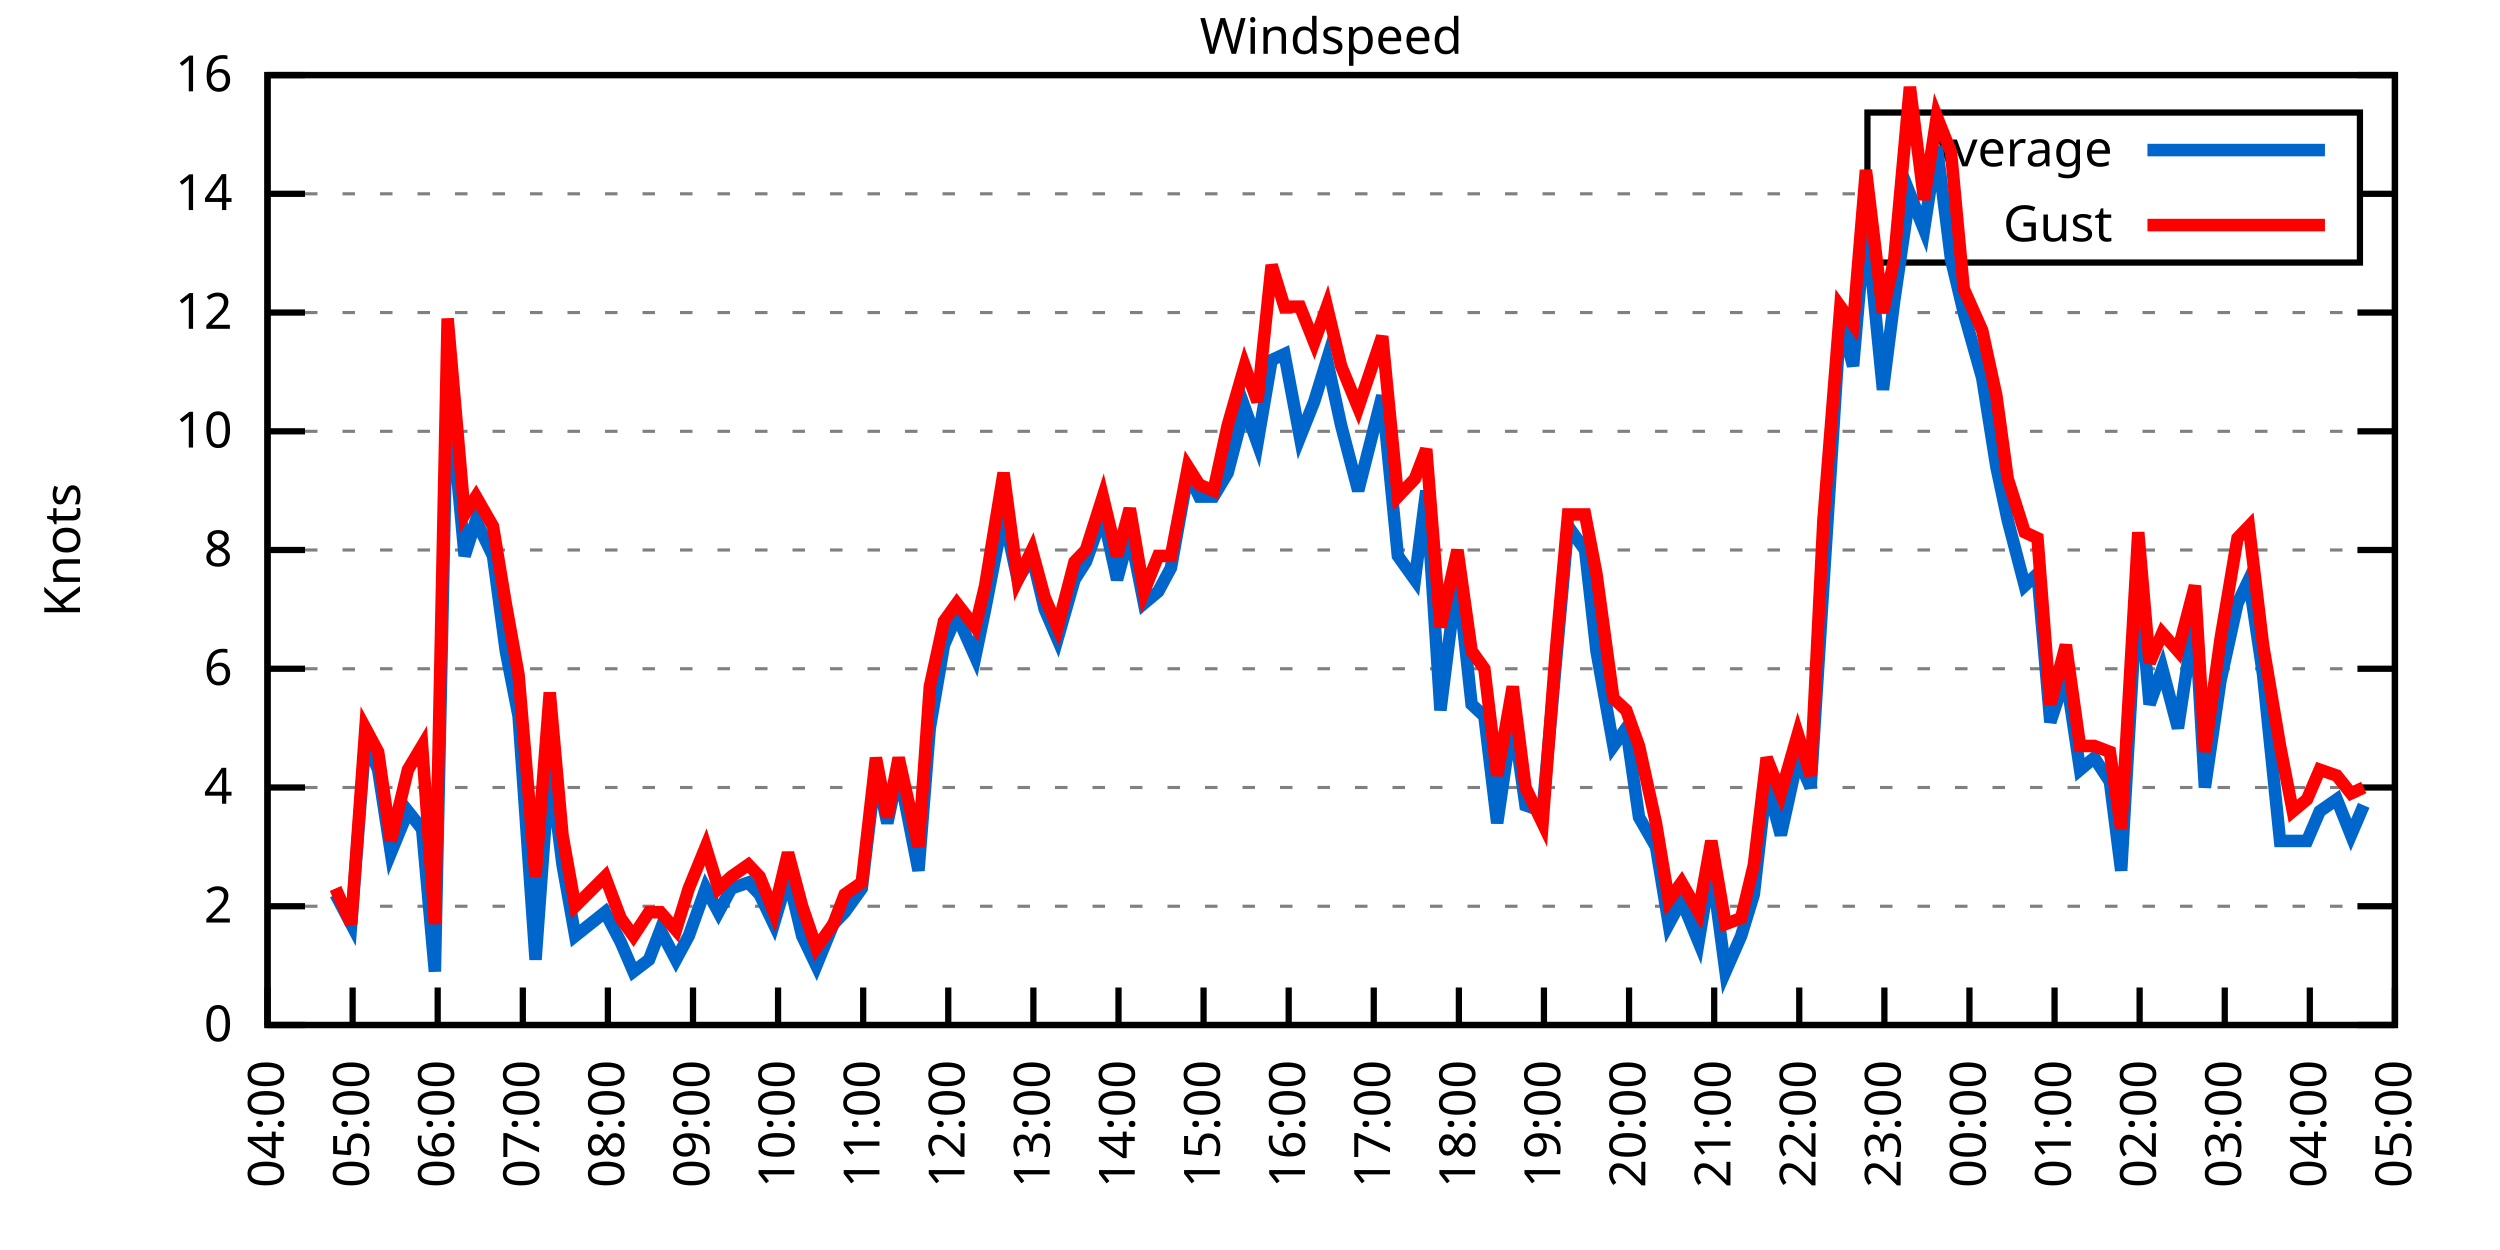
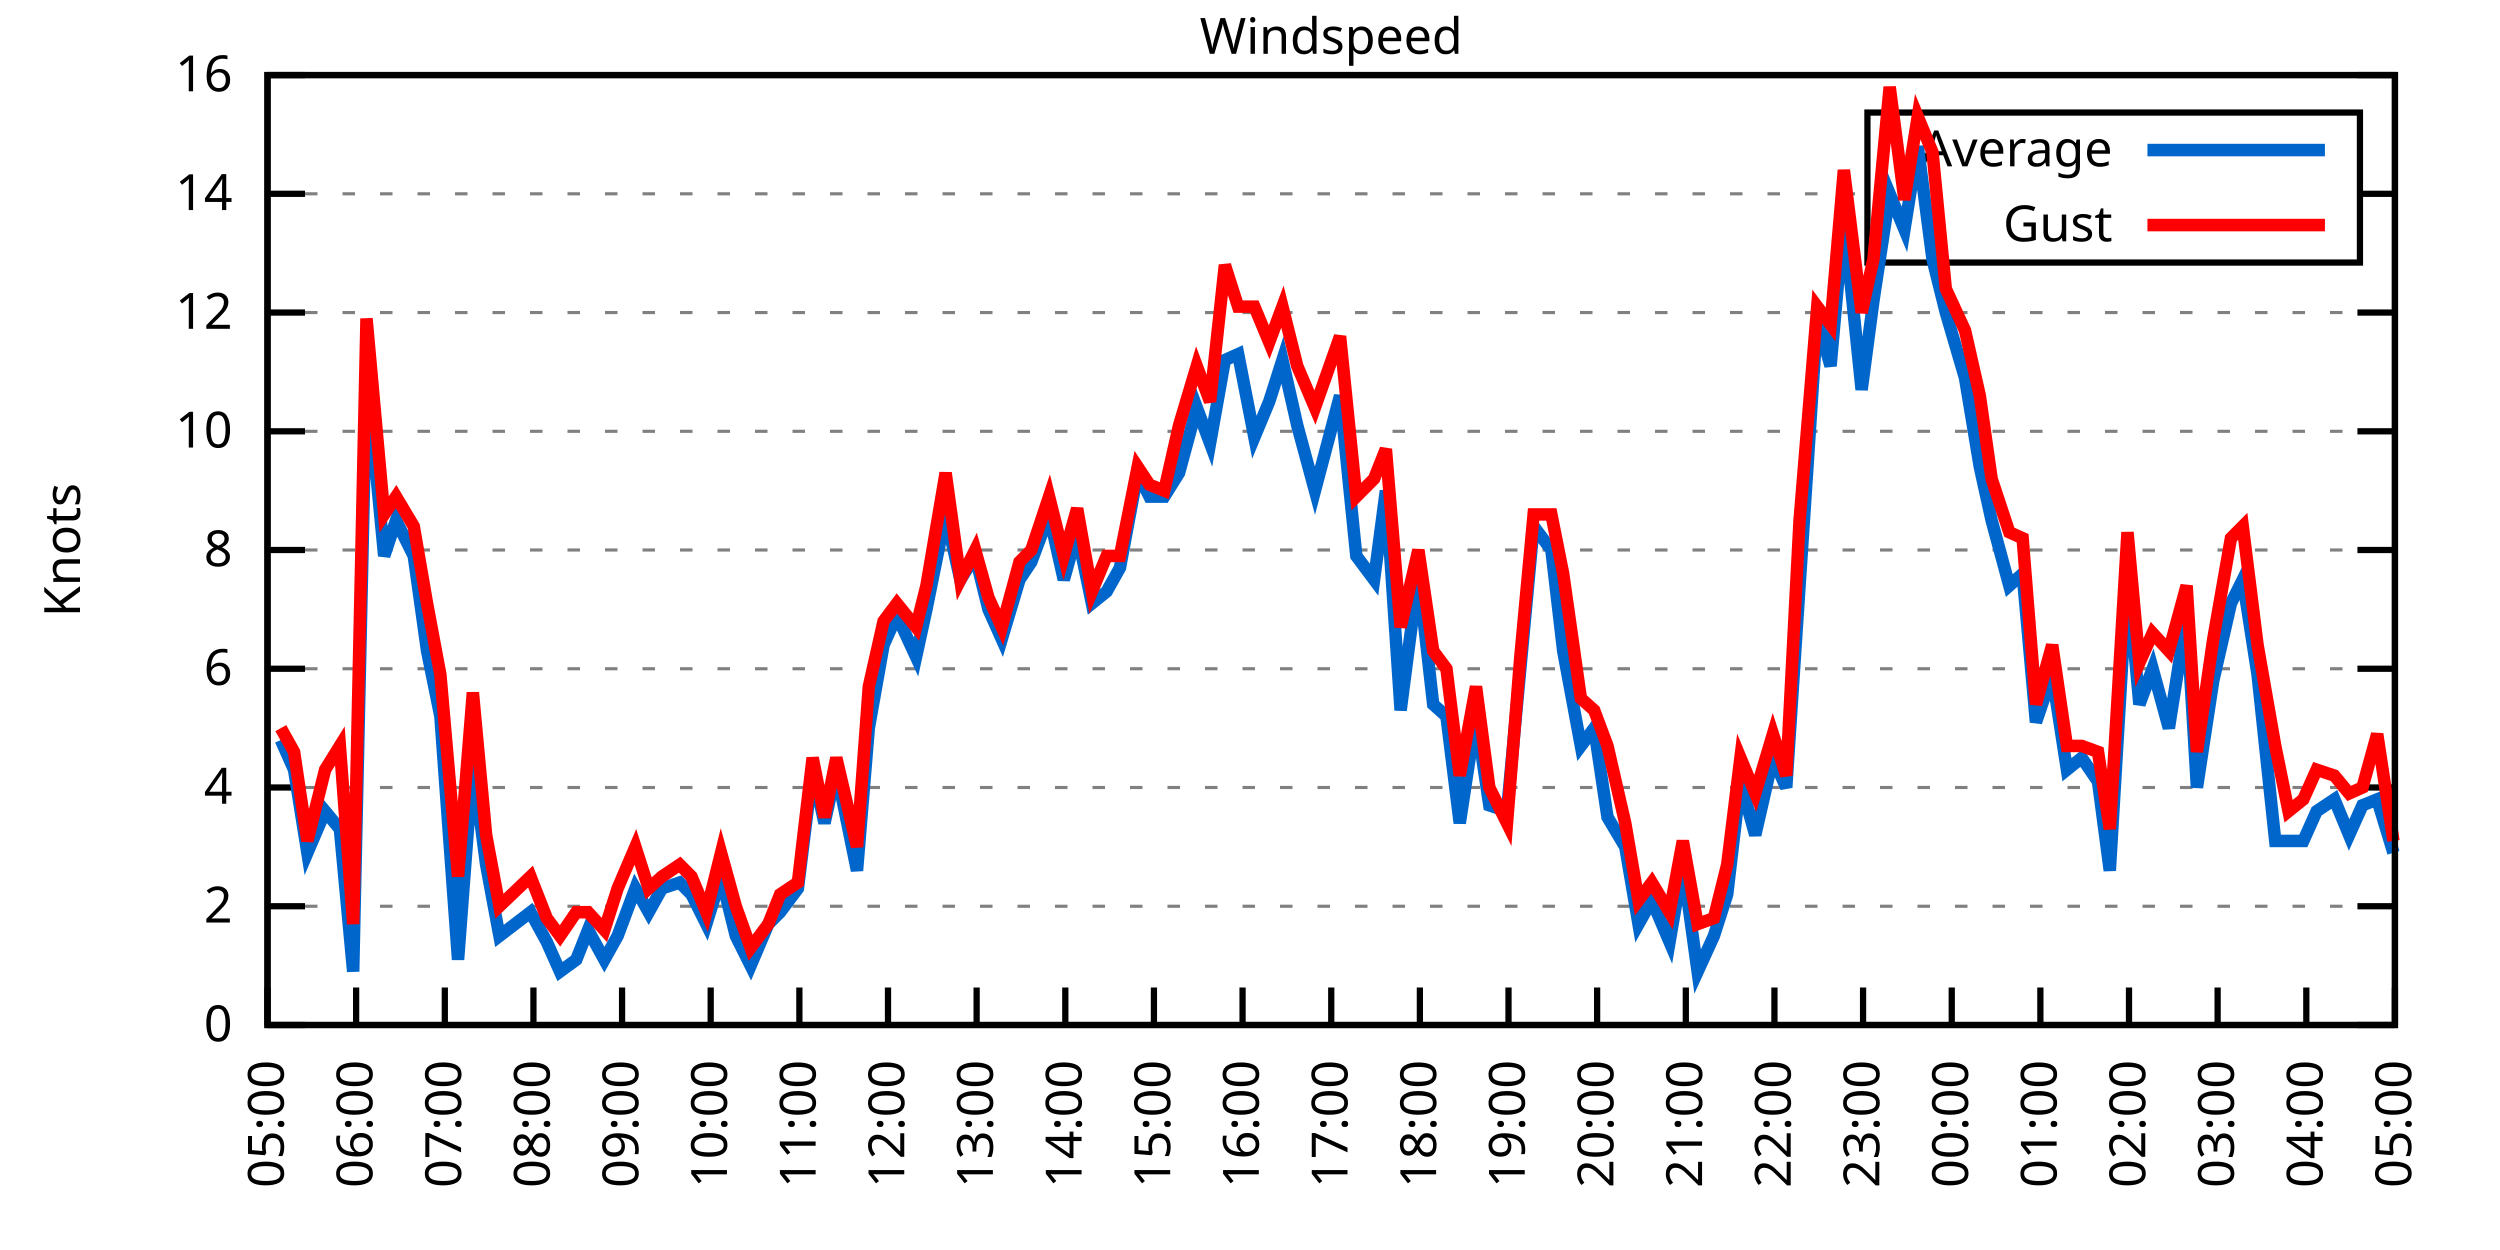
<svg xmlns="http://www.w3.org/2000/svg" xmlns:xlink="http://www.w3.org/1999/xlink" width="400" height="200" viewBox="0 0 400 200">
  <g id="gnuplot_canvas">
    <rect x="0" y="0" width="400" height="200" fill="none" />
    <defs>
      <circle id="gpDot" r="0.5" stroke-width="0.5" stroke="currentColor" />
      <path id="gpPt0" stroke-width="0.333" stroke="currentColor" d="M-1,0 h2 M0,-1 v2" />
      <path id="gpPt1" stroke-width="0.333" stroke="currentColor" d="M-1,-1 L1,1 M1,-1 L-1,1" />
      <path id="gpPt2" stroke-width="0.333" stroke="currentColor" d="M-1,0 L1,0 M0,-1 L0,1 M-1,-1 L1,1 M-1,1 L1,-1" />
      <rect id="gpPt3" stroke-width="0.333" stroke="currentColor" x="-1" y="-1" width="2" height="2" />
      <rect id="gpPt4" stroke-width="0.333" stroke="currentColor" fill="currentColor" x="-1" y="-1" width="2" height="2" />
      <circle id="gpPt5" stroke-width="0.333" stroke="currentColor" cx="0" cy="0" r="1" />
      <use xlink:href="#gpPt5" id="gpPt6" fill="currentColor" stroke="none" />
      <path id="gpPt7" stroke-width="0.333" stroke="currentColor" d="M0,-1.33 L-1.33,0.67 L1.33,0.67 z" />
      <use xlink:href="#gpPt7" id="gpPt8" fill="currentColor" stroke="none" />
      <use xlink:href="#gpPt7" id="gpPt9" stroke="currentColor" transform="rotate(180)" />
      <use xlink:href="#gpPt9" id="gpPt10" fill="currentColor" stroke="none" />
      <use xlink:href="#gpPt3" id="gpPt11" stroke="currentColor" transform="rotate(45)" />
      <use xlink:href="#gpPt11" id="gpPt12" fill="currentColor" stroke="none" />
      <path id="gpPt13" stroke-width="0.333" stroke="currentColor" d="M0,1.330 L1.265,0.411 L0.782,-1.067 L-0.782,-1.076 L-1.265,0.411 z" />
      <use xlink:href="#gpPt13" id="gpPt14" fill="currentColor" stroke="none" />
      <filter id="textbox" filterUnits="objectBoundingBox" x="0" y="0" height="1" width="1">
        <feFlood flood-color="white" flood-opacity="1" result="bgnd" />
        <feComposite in="SourceGraphic" in2="bgnd" operator="atop" />
      </filter>
      <filter id="greybox" filterUnits="objectBoundingBox" x="0" y="0" height="1" width="1">
        <feFlood flood-color="lightgrey" flood-opacity="1" result="grey" />
        <feComposite in="SourceGraphic" in2="grey" operator="atop" />
      </filter>
    </defs>
    <g fill="none" color="white" stroke="currentColor" stroke-width="1.00" stroke-linecap="butt" stroke-linejoin="miter">
</g>
    <g fill="none" color="black" stroke="currentColor" stroke-width="1.00" stroke-linecap="butt" stroke-linejoin="miter">
      <g stroke="none" shape-rendering="crispEdges">
        <polygon fill="rgb(255, 255, 255)" points="42.80,164.00 383.18,164.00 383.18,12.02 42.80,12.02 " />
      </g>
    </g>
    <g fill="none" color="black" stroke="currentColor" stroke-width="1.00" stroke-linecap="butt" stroke-linejoin="miter">
</g>
    <g fill="none" color="black" stroke="black" stroke-width="0.50" stroke-linecap="butt" stroke-linejoin="miter">
</g>
    <g fill="none" color="gray" stroke="currentColor" stroke-width="0.50" stroke-linecap="butt" stroke-linejoin="miter">
      <path stroke="gray" stroke-dasharray="2,4" class="gridline" d="M42.80,164.00 L383.19,164.00  " />
    </g>
    <g fill="none" color="gray" stroke="gray" stroke-width="1.00" stroke-linecap="butt" stroke-linejoin="miter">
</g>
    <g fill="none" color="black" stroke="currentColor" stroke-width="1.00" stroke-linecap="butt" stroke-linejoin="miter">
      <path stroke="black" d="M42.80,164.00 L48.80,164.00 M383.19,164.00 L377.19,164.00  " />
      <g transform="translate(37.20,166.60)" stroke="none" fill="black" font-family="Sans" font-size="8.00" text-anchor="end">
        <text>
          <tspan font-family="Sans"> 0</tspan>
        </text>
      </g>
    </g>
    <g fill="none" color="black" stroke="currentColor" stroke-width="1.00" stroke-linecap="butt" stroke-linejoin="miter">
</g>
    <g fill="none" color="black" stroke="black" stroke-width="0.50" stroke-linecap="butt" stroke-linejoin="miter">
</g>
    <g fill="none" color="gray" stroke="currentColor" stroke-width="0.50" stroke-linecap="butt" stroke-linejoin="miter">
      <path stroke="gray" stroke-dasharray="2,4" class="gridline" d="M42.80,145.00 L383.19,145.00  " />
    </g>
    <g fill="none" color="gray" stroke="gray" stroke-width="1.00" stroke-linecap="butt" stroke-linejoin="miter">
</g>
    <g fill="none" color="black" stroke="currentColor" stroke-width="1.00" stroke-linecap="butt" stroke-linejoin="miter">
      <path stroke="black" d="M42.80,145.00 L48.80,145.00 M383.19,145.00 L377.19,145.00  " />
      <g transform="translate(37.20,147.60)" stroke="none" fill="black" font-family="Sans" font-size="8.00" text-anchor="end">
        <text>
          <tspan font-family="Sans"> 2</tspan>
        </text>
      </g>
    </g>
    <g fill="none" color="black" stroke="currentColor" stroke-width="1.00" stroke-linecap="butt" stroke-linejoin="miter">
</g>
    <g fill="none" color="black" stroke="black" stroke-width="0.50" stroke-linecap="butt" stroke-linejoin="miter">
</g>
    <g fill="none" color="gray" stroke="currentColor" stroke-width="0.50" stroke-linecap="butt" stroke-linejoin="miter">
      <path stroke="gray" stroke-dasharray="2,4" class="gridline" d="M42.80,126.00 L383.19,126.00  " />
    </g>
    <g fill="none" color="gray" stroke="gray" stroke-width="1.00" stroke-linecap="butt" stroke-linejoin="miter">
</g>
    <g fill="none" color="black" stroke="currentColor" stroke-width="1.00" stroke-linecap="butt" stroke-linejoin="miter">
      <path stroke="black" d="M42.80,126.00 L48.80,126.00 M383.19,126.00 L377.19,126.00  " />
      <g transform="translate(37.20,128.60)" stroke="none" fill="black" font-family="Sans" font-size="8.00" text-anchor="end">
        <text>
          <tspan font-family="Sans"> 4</tspan>
        </text>
      </g>
    </g>
    <g fill="none" color="black" stroke="currentColor" stroke-width="1.00" stroke-linecap="butt" stroke-linejoin="miter">
</g>
    <g fill="none" color="black" stroke="black" stroke-width="0.50" stroke-linecap="butt" stroke-linejoin="miter">
</g>
    <g fill="none" color="gray" stroke="currentColor" stroke-width="0.50" stroke-linecap="butt" stroke-linejoin="miter">
      <path stroke="gray" stroke-dasharray="2,4" class="gridline" d="M42.80,107.00 L383.19,107.00  " />
    </g>
    <g fill="none" color="gray" stroke="gray" stroke-width="1.00" stroke-linecap="butt" stroke-linejoin="miter">
</g>
    <g fill="none" color="black" stroke="currentColor" stroke-width="1.00" stroke-linecap="butt" stroke-linejoin="miter">
      <path stroke="black" d="M42.80,107.00 L48.80,107.00 M383.19,107.00 L377.19,107.00  " />
      <g transform="translate(37.20,109.60)" stroke="none" fill="black" font-family="Sans" font-size="8.00" text-anchor="end">
        <text>
          <tspan font-family="Sans"> 6</tspan>
        </text>
      </g>
    </g>
    <g fill="none" color="black" stroke="currentColor" stroke-width="1.00" stroke-linecap="butt" stroke-linejoin="miter">
</g>
    <g fill="none" color="black" stroke="black" stroke-width="0.50" stroke-linecap="butt" stroke-linejoin="miter">
</g>
    <g fill="none" color="gray" stroke="currentColor" stroke-width="0.50" stroke-linecap="butt" stroke-linejoin="miter">
      <path stroke="gray" stroke-dasharray="2,4" class="gridline" d="M42.80,88.00 L383.19,88.00  " />
    </g>
    <g fill="none" color="gray" stroke="gray" stroke-width="1.00" stroke-linecap="butt" stroke-linejoin="miter">
</g>
    <g fill="none" color="black" stroke="currentColor" stroke-width="1.00" stroke-linecap="butt" stroke-linejoin="miter">
      <path stroke="black" d="M42.80,88.00 L48.80,88.00 M383.19,88.00 L377.19,88.00  " />
      <g transform="translate(37.20,90.60)" stroke="none" fill="black" font-family="Sans" font-size="8.00" text-anchor="end">
        <text>
          <tspan font-family="Sans"> 8</tspan>
        </text>
      </g>
    </g>
    <g fill="none" color="black" stroke="currentColor" stroke-width="1.00" stroke-linecap="butt" stroke-linejoin="miter">
</g>
    <g fill="none" color="black" stroke="black" stroke-width="0.50" stroke-linecap="butt" stroke-linejoin="miter">
</g>
    <g fill="none" color="gray" stroke="currentColor" stroke-width="0.50" stroke-linecap="butt" stroke-linejoin="miter">
      <path stroke="gray" stroke-dasharray="2,4" class="gridline" d="M42.80,69.01 L383.19,69.01  " />
    </g>
    <g fill="none" color="gray" stroke="gray" stroke-width="1.00" stroke-linecap="butt" stroke-linejoin="miter">
</g>
    <g fill="none" color="black" stroke="currentColor" stroke-width="1.00" stroke-linecap="butt" stroke-linejoin="miter">
      <path stroke="black" d="M42.80,69.01 L48.80,69.01 M383.19,69.01 L377.19,69.01  " />
      <g transform="translate(37.20,71.61)" stroke="none" fill="black" font-family="Sans" font-size="8.00" text-anchor="end">
        <text>
          <tspan font-family="Sans"> 10</tspan>
        </text>
      </g>
    </g>
    <g fill="none" color="black" stroke="currentColor" stroke-width="1.00" stroke-linecap="butt" stroke-linejoin="miter">
</g>
    <g fill="none" color="black" stroke="black" stroke-width="0.50" stroke-linecap="butt" stroke-linejoin="miter">
</g>
    <g fill="none" color="gray" stroke="currentColor" stroke-width="0.50" stroke-linecap="butt" stroke-linejoin="miter">
      <path stroke="gray" stroke-dasharray="2,4" class="gridline" d="M42.80,50.01 L383.19,50.01  " />
    </g>
    <g fill="none" color="gray" stroke="gray" stroke-width="1.00" stroke-linecap="butt" stroke-linejoin="miter">
</g>
    <g fill="none" color="black" stroke="currentColor" stroke-width="1.00" stroke-linecap="butt" stroke-linejoin="miter">
      <path stroke="black" d="M42.80,50.01 L48.80,50.01 M383.19,50.01 L377.19,50.01  " />
      <g transform="translate(37.20,52.61)" stroke="none" fill="black" font-family="Sans" font-size="8.00" text-anchor="end">
        <text>
          <tspan font-family="Sans"> 12</tspan>
        </text>
      </g>
    </g>
    <g fill="none" color="black" stroke="currentColor" stroke-width="1.00" stroke-linecap="butt" stroke-linejoin="miter">
</g>
    <g fill="none" color="black" stroke="black" stroke-width="0.50" stroke-linecap="butt" stroke-linejoin="miter">
</g>
    <g fill="none" color="gray" stroke="currentColor" stroke-width="0.50" stroke-linecap="butt" stroke-linejoin="miter">
      <path stroke="gray" stroke-dasharray="2,4" class="gridline" d="M42.80,31.01 L298.79,31.01 M377.59,31.01 L383.19,31.01  " />
    </g>
    <g fill="none" color="gray" stroke="gray" stroke-width="1.00" stroke-linecap="butt" stroke-linejoin="miter">
</g>
    <g fill="none" color="black" stroke="currentColor" stroke-width="1.00" stroke-linecap="butt" stroke-linejoin="miter">
      <path stroke="black" d="M42.80,31.01 L48.80,31.01 M383.19,31.01 L377.19,31.01  " />
      <g transform="translate(37.20,33.61)" stroke="none" fill="black" font-family="Sans" font-size="8.00" text-anchor="end">
        <text>
          <tspan font-family="Sans"> 14</tspan>
        </text>
      </g>
    </g>
    <g fill="none" color="black" stroke="currentColor" stroke-width="1.00" stroke-linecap="butt" stroke-linejoin="miter">
</g>
    <g fill="none" color="black" stroke="black" stroke-width="0.50" stroke-linecap="butt" stroke-linejoin="miter">
</g>
    <g fill="none" color="gray" stroke="currentColor" stroke-width="0.50" stroke-linecap="butt" stroke-linejoin="miter">
      <path stroke="gray" stroke-dasharray="2,4" class="gridline" d="M42.80,12.01 L383.19,12.01  " />
    </g>
    <g fill="none" color="gray" stroke="gray" stroke-width="1.00" stroke-linecap="butt" stroke-linejoin="miter">
</g>
    <g fill="none" color="black" stroke="currentColor" stroke-width="1.00" stroke-linecap="butt" stroke-linejoin="miter">
      <path stroke="black" d="M42.80,12.01 L48.80,12.01 M383.19,12.01 L377.19,12.01  " />
      <g transform="translate(37.20,14.61)" stroke="none" fill="black" font-family="Sans" font-size="8.00" text-anchor="end">
        <text>
          <tspan font-family="Sans"> 16</tspan>
        </text>
      </g>
    </g>
    <g fill="none" color="black" stroke="currentColor" stroke-width="1.00" stroke-linecap="butt" stroke-linejoin="miter">
      <path stroke="black" d="M42.80,164.00 L42.80,158.00  " />
      <g transform="translate(45.40,169.60) rotate(270.00)" stroke="none" fill="black" font-family="Sans" font-size="8.00" text-anchor="end">
        <text>
-           <tspan font-family="Sans">04:00</tspan>
-         </text>
-       </g>
-     </g>
-     <g fill="none" color="black" stroke="currentColor" stroke-width="1.00" stroke-linecap="butt" stroke-linejoin="miter">
-       <path stroke="black" d="M56.42,164.00 L56.42,158.00  " />
-       <g transform="translate(59.02,169.60) rotate(270.00)" stroke="none" fill="black" font-family="Sans" font-size="8.00" text-anchor="end">
-         <text>
          <tspan font-family="Sans">05:00</tspan>
        </text>
      </g>
    </g>
    <g fill="none" color="black" stroke="currentColor" stroke-width="1.00" stroke-linecap="butt" stroke-linejoin="miter">
-       <path stroke="black" d="M70.03,164.00 L70.03,158.00  " />
-       <g transform="translate(72.63,169.60) rotate(270.00)" stroke="none" fill="black" font-family="Sans" font-size="8.00" text-anchor="end">
+       <path stroke="black" d="M56.98,164.00 L56.98,158.00  " />
+       <g transform="translate(59.58,169.60) rotate(270.00)" stroke="none" fill="black" font-family="Sans" font-size="8.00" text-anchor="end">
        <text>
          <tspan font-family="Sans">06:00</tspan>
        </text>
      </g>
    </g>
    <g fill="none" color="black" stroke="currentColor" stroke-width="1.00" stroke-linecap="butt" stroke-linejoin="miter">
-       <path stroke="black" d="M83.65,164.00 L83.65,158.00  " />
-       <g transform="translate(86.25,169.60) rotate(270.00)" stroke="none" fill="black" font-family="Sans" font-size="8.00" text-anchor="end">
+       <path stroke="black" d="M71.17,164.00 L71.17,158.00  " />
+       <g transform="translate(73.77,169.60) rotate(270.00)" stroke="none" fill="black" font-family="Sans" font-size="8.00" text-anchor="end">
        <text>
          <tspan font-family="Sans">07:00</tspan>
        </text>
      </g>
    </g>
    <g fill="none" color="black" stroke="currentColor" stroke-width="1.00" stroke-linecap="butt" stroke-linejoin="miter">
-       <path stroke="black" d="M97.26,164.00 L97.26,158.00  " />
-       <g transform="translate(99.86,169.60) rotate(270.00)" stroke="none" fill="black" font-family="Sans" font-size="8.00" text-anchor="end">
+       <path stroke="black" d="M85.35,164.00 L85.35,158.00  " />
+       <g transform="translate(87.95,169.60) rotate(270.00)" stroke="none" fill="black" font-family="Sans" font-size="8.00" text-anchor="end">
        <text>
          <tspan font-family="Sans">08:00</tspan>
        </text>
      </g>
    </g>
    <g fill="none" color="black" stroke="currentColor" stroke-width="1.00" stroke-linecap="butt" stroke-linejoin="miter">
-       <path stroke="black" d="M110.88,164.00 L110.88,158.00  " />
-       <g transform="translate(113.48,169.60) rotate(270.00)" stroke="none" fill="black" font-family="Sans" font-size="8.00" text-anchor="end">
+       <path stroke="black" d="M99.53,164.00 L99.53,158.00  " />
+       <g transform="translate(102.13,169.60) rotate(270.00)" stroke="none" fill="black" font-family="Sans" font-size="8.00" text-anchor="end">
        <text>
          <tspan font-family="Sans">09:00</tspan>
        </text>
      </g>
    </g>
    <g fill="none" color="black" stroke="currentColor" stroke-width="1.00" stroke-linecap="butt" stroke-linejoin="miter">
-       <path stroke="black" d="M124.49,164.00 L124.49,158.00  " />
-       <g transform="translate(127.09,169.60) rotate(270.00)" stroke="none" fill="black" font-family="Sans" font-size="8.00" text-anchor="end">
+       <path stroke="black" d="M113.71,164.00 L113.71,158.00  " />
+       <g transform="translate(116.31,169.60) rotate(270.00)" stroke="none" fill="black" font-family="Sans" font-size="8.00" text-anchor="end">
        <text>
          <tspan font-family="Sans">10:00</tspan>
        </text>
      </g>
    </g>
    <g fill="none" color="black" stroke="currentColor" stroke-width="1.00" stroke-linecap="butt" stroke-linejoin="miter">
-       <path stroke="black" d="M138.11,164.00 L138.11,158.00  " />
-       <g transform="translate(140.71,169.60) rotate(270.00)" stroke="none" fill="black" font-family="Sans" font-size="8.00" text-anchor="end">
+       <path stroke="black" d="M127.90,164.00 L127.90,158.00  " />
+       <g transform="translate(130.50,169.60) rotate(270.00)" stroke="none" fill="black" font-family="Sans" font-size="8.00" text-anchor="end">
        <text>
          <tspan font-family="Sans">11:00</tspan>
        </text>
      </g>
    </g>
    <g fill="none" color="black" stroke="currentColor" stroke-width="1.00" stroke-linecap="butt" stroke-linejoin="miter">
-       <path stroke="black" d="M151.72,164.00 L151.72,158.00  " />
-       <g transform="translate(154.32,169.60) rotate(270.00)" stroke="none" fill="black" font-family="Sans" font-size="8.00" text-anchor="end">
+       <path stroke="black" d="M142.08,164.00 L142.08,158.00  " />
+       <g transform="translate(144.68,169.60) rotate(270.00)" stroke="none" fill="black" font-family="Sans" font-size="8.00" text-anchor="end">
        <text>
          <tspan font-family="Sans">12:00</tspan>
        </text>
      </g>
    </g>
    <g fill="none" color="black" stroke="currentColor" stroke-width="1.00" stroke-linecap="butt" stroke-linejoin="miter">
-       <path stroke="black" d="M165.34,164.00 L165.34,158.00  " />
-       <g transform="translate(167.94,169.60) rotate(270.00)" stroke="none" fill="black" font-family="Sans" font-size="8.00" text-anchor="end">
+       <path stroke="black" d="M156.26,164.00 L156.26,158.00  " />
+       <g transform="translate(158.86,169.60) rotate(270.00)" stroke="none" fill="black" font-family="Sans" font-size="8.00" text-anchor="end">
        <text>
          <tspan font-family="Sans">13:00</tspan>
        </text>
      </g>
    </g>
    <g fill="none" color="black" stroke="currentColor" stroke-width="1.00" stroke-linecap="butt" stroke-linejoin="miter">
-       <path stroke="black" d="M178.96,164.00 L178.96,158.00  " />
-       <g transform="translate(181.56,169.60) rotate(270.00)" stroke="none" fill="black" font-family="Sans" font-size="8.00" text-anchor="end">
+       <path stroke="black" d="M170.45,164.00 L170.45,158.00  " />
+       <g transform="translate(173.05,169.60) rotate(270.00)" stroke="none" fill="black" font-family="Sans" font-size="8.00" text-anchor="end">
        <text>
          <tspan font-family="Sans">14:00</tspan>
        </text>
      </g>
    </g>
    <g fill="none" color="black" stroke="currentColor" stroke-width="1.00" stroke-linecap="butt" stroke-linejoin="miter">
-       <path stroke="black" d="M192.57,164.00 L192.57,158.00  " />
-       <g transform="translate(195.17,169.60) rotate(270.00)" stroke="none" fill="black" font-family="Sans" font-size="8.00" text-anchor="end">
+       <path stroke="black" d="M184.63,164.00 L184.63,158.00  " />
+       <g transform="translate(187.23,169.60) rotate(270.00)" stroke="none" fill="black" font-family="Sans" font-size="8.00" text-anchor="end">
        <text>
          <tspan font-family="Sans">15:00</tspan>
        </text>
      </g>
    </g>
    <g fill="none" color="black" stroke="currentColor" stroke-width="1.00" stroke-linecap="butt" stroke-linejoin="miter">
-       <path stroke="black" d="M206.19,164.00 L206.19,158.00  " />
-       <g transform="translate(208.79,169.60) rotate(270.00)" stroke="none" fill="black" font-family="Sans" font-size="8.00" text-anchor="end">
+       <path stroke="black" d="M198.81,164.00 L198.81,158.00  " />
+       <g transform="translate(201.41,169.60) rotate(270.00)" stroke="none" fill="black" font-family="Sans" font-size="8.00" text-anchor="end">
        <text>
          <tspan font-family="Sans">16:00</tspan>
        </text>
      </g>
    </g>
    <g fill="none" color="black" stroke="currentColor" stroke-width="1.00" stroke-linecap="butt" stroke-linejoin="miter">
-       <path stroke="black" d="M219.80,164.00 L219.80,158.00  " />
-       <g transform="translate(222.40,169.60) rotate(270.00)" stroke="none" fill="black" font-family="Sans" font-size="8.00" text-anchor="end">
+       <path stroke="black" d="M213.00,164.00 L213.00,158.00  " />
+       <g transform="translate(215.60,169.60) rotate(270.00)" stroke="none" fill="black" font-family="Sans" font-size="8.00" text-anchor="end">
        <text>
          <tspan font-family="Sans">17:00</tspan>
        </text>
      </g>
    </g>
    <g fill="none" color="black" stroke="currentColor" stroke-width="1.00" stroke-linecap="butt" stroke-linejoin="miter">
-       <path stroke="black" d="M233.42,164.00 L233.42,158.00  " />
-       <g transform="translate(236.02,169.60) rotate(270.00)" stroke="none" fill="black" font-family="Sans" font-size="8.00" text-anchor="end">
+       <path stroke="black" d="M227.18,164.00 L227.18,158.00  " />
+       <g transform="translate(229.78,169.60) rotate(270.00)" stroke="none" fill="black" font-family="Sans" font-size="8.00" text-anchor="end">
        <text>
          <tspan font-family="Sans">18:00</tspan>
        </text>
      </g>
    </g>
    <g fill="none" color="black" stroke="currentColor" stroke-width="1.00" stroke-linecap="butt" stroke-linejoin="miter">
-       <path stroke="black" d="M247.03,164.00 L247.03,158.00  " />
-       <g transform="translate(249.63,169.60) rotate(270.00)" stroke="none" fill="black" font-family="Sans" font-size="8.00" text-anchor="end">
+       <path stroke="black" d="M241.36,164.00 L241.36,158.00  " />
+       <g transform="translate(243.96,169.60) rotate(270.00)" stroke="none" fill="black" font-family="Sans" font-size="8.00" text-anchor="end">
        <text>
          <tspan font-family="Sans">19:00</tspan>
        </text>
      </g>
    </g>
    <g fill="none" color="black" stroke="currentColor" stroke-width="1.00" stroke-linecap="butt" stroke-linejoin="miter">
-       <path stroke="black" d="M260.65,164.00 L260.65,158.00  " />
-       <g transform="translate(263.25,169.60) rotate(270.00)" stroke="none" fill="black" font-family="Sans" font-size="8.00" text-anchor="end">
+       <path stroke="black" d="M255.54,164.00 L255.54,158.00  " />
+       <g transform="translate(258.14,169.60) rotate(270.00)" stroke="none" fill="black" font-family="Sans" font-size="8.00" text-anchor="end">
        <text>
          <tspan font-family="Sans">20:00</tspan>
        </text>
      </g>
    </g>
    <g fill="none" color="black" stroke="currentColor" stroke-width="1.00" stroke-linecap="butt" stroke-linejoin="miter">
-       <path stroke="black" d="M274.27,164.00 L274.27,158.00  " />
-       <g transform="translate(276.87,169.60) rotate(270.00)" stroke="none" fill="black" font-family="Sans" font-size="8.00" text-anchor="end">
+       <path stroke="black" d="M269.73,164.00 L269.73,158.00  " />
+       <g transform="translate(272.33,169.60) rotate(270.00)" stroke="none" fill="black" font-family="Sans" font-size="8.00" text-anchor="end">
        <text>
          <tspan font-family="Sans">21:00</tspan>
        </text>
      </g>
    </g>
    <g fill="none" color="black" stroke="currentColor" stroke-width="1.00" stroke-linecap="butt" stroke-linejoin="miter">
-       <path stroke="black" d="M287.88,164.00 L287.88,158.00  " />
-       <g transform="translate(290.48,169.60) rotate(270.00)" stroke="none" fill="black" font-family="Sans" font-size="8.00" text-anchor="end">
+       <path stroke="black" d="M283.91,164.00 L283.91,158.00  " />
+       <g transform="translate(286.51,169.60) rotate(270.00)" stroke="none" fill="black" font-family="Sans" font-size="8.00" text-anchor="end">
        <text>
          <tspan font-family="Sans">22:00</tspan>
        </text>
      </g>
    </g>
    <g fill="none" color="black" stroke="currentColor" stroke-width="1.00" stroke-linecap="butt" stroke-linejoin="miter">
-       <path stroke="black" d="M301.50,164.00 L301.50,158.00  " />
-       <g transform="translate(304.10,169.60) rotate(270.00)" stroke="none" fill="black" font-family="Sans" font-size="8.00" text-anchor="end">
+       <path stroke="black" d="M298.09,164.00 L298.09,158.00  " />
+       <g transform="translate(300.69,169.60) rotate(270.00)" stroke="none" fill="black" font-family="Sans" font-size="8.00" text-anchor="end">
        <text>
          <tspan font-family="Sans">23:00</tspan>
        </text>
      </g>
    </g>
    <g fill="none" color="black" stroke="currentColor" stroke-width="1.00" stroke-linecap="butt" stroke-linejoin="miter">
-       <path stroke="black" d="M315.11,164.00 L315.11,158.00  " />
-       <g transform="translate(317.71,169.60) rotate(270.00)" stroke="none" fill="black" font-family="Sans" font-size="8.00" text-anchor="end">
+       <path stroke="black" d="M312.28,164.00 L312.28,158.00  " />
+       <g transform="translate(314.88,169.60) rotate(270.00)" stroke="none" fill="black" font-family="Sans" font-size="8.00" text-anchor="end">
        <text>
          <tspan font-family="Sans">00:00</tspan>
        </text>
      </g>
    </g>
    <g fill="none" color="black" stroke="currentColor" stroke-width="1.00" stroke-linecap="butt" stroke-linejoin="miter">
-       <path stroke="black" d="M328.73,164.00 L328.73,158.00  " />
-       <g transform="translate(331.33,169.60) rotate(270.00)" stroke="none" fill="black" font-family="Sans" font-size="8.00" text-anchor="end">
+       <path stroke="black" d="M326.46,164.00 L326.46,158.00  " />
+       <g transform="translate(329.06,169.60) rotate(270.00)" stroke="none" fill="black" font-family="Sans" font-size="8.00" text-anchor="end">
        <text>
          <tspan font-family="Sans">01:00</tspan>
        </text>
      </g>
    </g>
    <g fill="none" color="black" stroke="currentColor" stroke-width="1.00" stroke-linecap="butt" stroke-linejoin="miter">
-       <path stroke="black" d="M342.34,164.00 L342.34,158.00  " />
-       <g transform="translate(344.94,169.60) rotate(270.00)" stroke="none" fill="black" font-family="Sans" font-size="8.00" text-anchor="end">
+       <path stroke="black" d="M340.64,164.00 L340.64,158.00  " />
+       <g transform="translate(343.24,169.60) rotate(270.00)" stroke="none" fill="black" font-family="Sans" font-size="8.00" text-anchor="end">
        <text>
          <tspan font-family="Sans">02:00</tspan>
        </text>
      </g>
    </g>
    <g fill="none" color="black" stroke="currentColor" stroke-width="1.00" stroke-linecap="butt" stroke-linejoin="miter">
-       <path stroke="black" d="M355.96,164.00 L355.96,158.00  " />
-       <g transform="translate(358.56,169.60) rotate(270.00)" stroke="none" fill="black" font-family="Sans" font-size="8.00" text-anchor="end">
+       <path stroke="black" d="M354.82,164.00 L354.82,158.00  " />
+       <g transform="translate(357.42,169.60) rotate(270.00)" stroke="none" fill="black" font-family="Sans" font-size="8.00" text-anchor="end">
        <text>
          <tspan font-family="Sans">03:00</tspan>
        </text>
      </g>
    </g>
    <g fill="none" color="black" stroke="currentColor" stroke-width="1.00" stroke-linecap="butt" stroke-linejoin="miter">
-       <path stroke="black" d="M369.57,164.00 L369.57,158.00  " />
-       <g transform="translate(372.17,169.60) rotate(270.00)" stroke="none" fill="black" font-family="Sans" font-size="8.00" text-anchor="end">
+       <path stroke="black" d="M369.01,164.00 L369.01,158.00  " />
+       <g transform="translate(371.61,169.60) rotate(270.00)" stroke="none" fill="black" font-family="Sans" font-size="8.00" text-anchor="end">
        <text>
          <tspan font-family="Sans">04:00</tspan>
        </text>
      </g>
    </g>
    <g fill="none" color="black" stroke="currentColor" stroke-width="1.00" stroke-linecap="butt" stroke-linejoin="miter">
      <path stroke="black" d="M383.19,164.00 L383.19,158.00  " />
      <g transform="translate(385.79,169.60) rotate(270.00)" stroke="none" fill="black" font-family="Sans" font-size="8.00" text-anchor="end">
        <text>
          <tspan font-family="Sans">05:00</tspan>
        </text>
      </g>
    </g>
    <g fill="none" color="black" stroke="currentColor" stroke-width="1.00" stroke-linecap="butt" stroke-linejoin="miter">
</g>
    <g fill="none" color="black" stroke="currentColor" stroke-width="1.00" stroke-linecap="butt" stroke-linejoin="miter">
      <path stroke="black" d="M42.80,12.01 L42.80,164.00 L383.19,164.00 L383.19,12.01 L42.80,12.01 Z  " />
    </g>
    <g fill="none" color="black" stroke="currentColor" stroke-width="1.00" stroke-linecap="butt" stroke-linejoin="miter">
</g>
    <g fill="none" color="black" stroke="currentColor" stroke-width="1.00" stroke-linecap="butt" stroke-linejoin="miter">
      <path stroke="black" d="M298.79,42.01 L298.79,18.01 L377.59,18.01 L377.59,42.01 L298.79,42.01 Z  " />
    </g>
    <g id="Windspeed_plot_1">
      <g fill="none" color="white" stroke="black" stroke-width="2.00" stroke-linecap="butt" stroke-linejoin="miter">
</g>
      <g fill="none" color="black" stroke="currentColor" stroke-width="2.00" stroke-linecap="butt" stroke-linejoin="miter">
        <g transform="translate(337.99,26.61)" stroke="none" fill="black" font-family="Sans" font-size="8.00" text-anchor="end">
          <text>
            <tspan font-family="Sans">Average</tspan>
          </text>
        </g>
      </g>
      <g fill="none" color="black" stroke="currentColor" stroke-width="2.00" stroke-linecap="butt" stroke-linejoin="miter">
-         <path stroke="rgb(  0, 102, 204)" d="M343.59,24.01 L371.99,24.01 M53.69,143.10 L56.19,147.85 L58.46,118.40 L60.50,123.15 L62.54,136.45 L65.27,129.80   L67.54,132.65 L69.58,155.45 L71.62,59.51 L74.34,88.95 L76.16,83.26 L78.88,88.95 L80.92,104.15 L82.97,114.60   L85.69,153.55 L87.96,122.20 L90.00,138.35 L92.04,149.75 L96.81,145.95 L99.30,150.70 L101.35,155.45 L103.84,153.55   L105.66,148.80 L108.15,153.55 L110.20,149.75 L112.92,142.15 L114.96,145.95 L117.01,142.15 L119.73,141.20 L121.54,143.10   L123.81,147.85 L126.08,140.25 L128.35,149.75 L130.62,154.50 L133.34,147.85 L135.16,145.95 L137.88,142.15 L140.15,123.15   L141.97,131.70 L143.78,123.15 L146.96,139.30 L148.77,116.50 L151.04,103.20 L153.09,98.45 L156.04,105.10 L157.62,97.50   L160.57,82.31 L162.84,92.75 L165.11,88.95 L167.16,97.50 L169.20,102.25 L171.92,92.75 L173.74,89.90 L176.46,82.31   L178.73,92.75 L180.77,85.16 L183.04,96.55 L185.31,94.65 L187.35,90.85 L190.08,75.66 L191.89,79.46 L194.16,79.46   L196.43,75.66 L199.15,65.21 L201.19,70.91 L203.46,57.61 L205.51,56.66 L208.00,69.96 L210.27,64.26 L212.31,57.61   L214.58,68.06 L217.31,78.51 L221.16,63.31 L223.66,88.95 L226.38,92.75 L228.20,78.51 L230.47,113.65 L233.19,91.80   L235.46,112.70 L237.50,114.60 L239.55,131.70 L242.04,114.60 L244.08,128.85 L246.81,129.80 L248.85,107.00 L250.89,84.21   L253.61,88.00 L255.43,104.15 L258.15,119.35 L260.20,116.50 L262.24,130.75 L264.96,135.50 L267.00,147.85 L269.05,144.05   L271.77,150.70 L273.81,138.35 L276.08,155.45 L278.58,149.75 L280.62,143.10 L282.66,125.05 L284.93,133.60 L287.65,121.25   L289.70,126.00 L291.74,93.70 L294.46,50.96 L296.50,58.56 L298.55,34.81 L301.27,62.36 L303.08,48.11 L305.58,31.01   L307.85,36.71 L309.89,23.41 L312.16,41.46 L314.20,50.01 L317.15,60.46 L319.42,74.71 L321.24,83.26 L323.96,93.70   L326.00,91.80 L328.05,115.55 L330.54,107.95 L332.81,123.15 L335.08,121.25 L337.58,125.05 L339.39,139.30 L342.12,91.80   L343.93,112.70 L345.97,107.00 L348.47,116.50 L351.19,98.45 L352.78,126.00 L355.28,108.90 L358.00,96.55 L359.82,92.75   L362.09,107.95 L364.81,134.55 L366.85,134.55 L369.12,134.55 L371.16,129.80 L373.89,127.90 L376.16,133.60 L378.20,128.85    " />
+         <path stroke="rgb(  0, 102, 204)" d="M343.59,24.01 L371.99,24.01 M44.93,118.40 L47.05,123.15 L49.18,136.45 L52.02,129.80 L54.38,132.65 L56.51,155.45   L58.64,59.51 L61.47,88.95 L63.37,83.26 L66.20,88.95 L68.33,104.15 L70.46,114.60 L73.29,153.55 L75.66,122.20   L77.78,138.35 L79.91,149.75 L84.88,145.95 L87.48,150.70 L89.60,155.45 L92.20,153.55 L94.09,148.80 L96.70,153.55   L98.82,149.75 L101.66,142.15 L103.79,145.95 L105.91,142.15 L108.75,141.20 L110.64,143.10 L113.01,147.85 L115.37,140.25   L117.73,149.75 L120.10,154.50 L122.93,147.85 L124.82,145.95 L127.66,142.15 L130.02,123.15 L131.92,131.70 L133.81,123.15   L137.12,139.30 L139.01,116.50 L141.37,103.20 L143.50,98.45 L146.57,105.10 L148.23,97.50 L151.30,82.31 L153.66,92.75   L156.03,88.95 L158.15,97.50 L160.28,102.25 L163.12,92.75 L165.01,89.90 L167.85,82.31 L170.21,92.75 L172.34,85.16   L174.70,96.55 L177.06,94.65 L179.19,90.85 L182.03,75.66 L183.92,79.46 L186.28,79.46 L188.65,75.66 L191.48,65.21   L193.61,70.91 L195.98,57.61 L198.10,56.66 L200.70,69.96 L203.07,64.26 L205.19,57.61 L207.56,68.06 L210.39,78.51   L214.41,63.31 L217.01,88.95 L219.85,92.75 L221.74,78.51 L224.10,113.65 L226.94,91.80 L229.31,112.70 L231.43,114.60   L233.56,131.70 L236.16,114.60 L238.29,128.85 L241.12,129.80 L243.25,107.00 L245.38,84.21 L248.22,88.00 L250.11,104.15   L252.94,119.35 L255.07,116.50 L257.20,130.75 L260.04,135.50 L262.16,147.85 L264.29,144.05 L267.13,150.70 L269.25,138.35   L271.62,155.45 L274.22,149.75 L276.35,143.10 L278.47,125.05 L280.84,133.60 L283.67,121.25 L285.80,126.00 L287.93,93.70   L290.76,50.96 L292.89,58.56 L295.02,34.81 L297.86,62.36 L299.75,48.11 L302.35,31.01 L304.71,36.71 L306.84,23.41   L309.20,41.46 L311.33,50.01 L314.40,60.46 L316.77,74.71 L318.66,83.26 L321.49,93.70 L323.62,91.80 L325.75,115.55   L328.35,107.95 L330.71,123.15 L333.08,121.25 L335.68,125.05 L337.57,139.30 L340.40,91.80 L342.30,112.70 L344.42,107.00   L347.02,116.50 L349.86,98.45 L351.51,126.00 L354.12,108.90 L356.95,96.55 L358.84,92.75 L361.21,107.95 L364.04,134.55   L366.17,134.55 L368.53,134.55 L370.66,129.80 L373.50,127.90 L375.86,133.60 L377.99,128.85 L380.35,127.90 L382.95,136.45    " />
      </g>
    </g>
    <g id="Windspeed_plot_2">
      <g fill="none" color="black" stroke="currentColor" stroke-width="2.00" stroke-linecap="butt" stroke-linejoin="miter">
        <g transform="translate(337.99,38.61)" stroke="none" fill="black" font-family="Sans" font-size="8.00" text-anchor="end">
          <text>
            <tspan font-family="Sans">Gust</tspan>
          </text>
        </g>
      </g>
      <g fill="none" color="black" stroke="currentColor" stroke-width="2.00" stroke-linecap="butt" stroke-linejoin="miter">
-         <path stroke="rgb(255,   0,   0)" d="M343.59,36.01 L371.99,36.01 M53.69,142.15 L56.19,147.85 L58.46,116.50 L60.50,120.30 L62.54,134.55 L65.27,123.15   L67.54,119.35 L69.58,147.85 L71.62,50.96 L74.34,82.31 L76.16,79.46 L78.88,84.21 L80.92,96.55 L82.97,107.95   L85.69,140.25 L87.96,110.80 L90.00,133.60 L92.04,145.00 L96.81,140.25 L99.30,146.90 L101.35,149.75 L103.84,145.95   L105.66,145.95 L108.15,148.80 L110.20,142.15 L112.92,135.50 L114.96,142.15 L117.01,140.25 L119.73,138.35 L121.54,140.25   L123.81,145.95 L126.08,136.45 L128.35,145.00 L130.62,151.65 L133.34,147.85 L135.16,143.10 L137.88,141.20 L140.15,121.25   L141.97,130.75 L143.78,121.25 L146.96,135.50 L148.77,109.85 L151.04,99.40 L153.09,96.55 L156.04,100.35 L157.62,93.70   L160.57,75.66 L162.84,92.75 L165.11,88.00 L167.16,95.60 L169.20,100.35 L171.92,89.90 L173.74,88.00 L176.46,79.46   L178.73,88.95 L180.77,81.36 L183.04,94.65 L185.31,88.95 L187.35,88.95 L190.08,74.71 L191.89,77.56 L194.16,78.51   L196.43,68.06 L199.15,58.56 L201.19,64.26 L203.46,42.41 L205.51,49.06 L208.00,49.06 L210.27,54.76 L212.31,49.06   L214.58,58.56 L217.31,65.21 L221.16,53.81 L223.66,79.46 L226.38,76.61 L228.20,71.86 L230.47,100.35 L233.19,88.00   L235.46,104.15 L237.50,107.00 L239.55,124.10 L242.04,109.85 L244.08,126.00 L246.81,131.70 L248.85,105.10 L250.89,82.31   L253.61,82.31 L255.43,91.80 L258.15,111.75 L260.20,113.65 L262.24,119.35 L264.96,131.70 L267.00,144.05 L269.05,141.20   L271.77,145.95 L273.81,134.55 L276.08,147.85 L278.58,146.90 L280.62,138.35 L282.66,121.25 L284.93,126.95 L287.65,117.45   L289.70,124.10 L291.74,83.26 L294.46,49.06 L296.50,51.91 L298.55,27.21 L301.27,50.01 L303.08,41.46 L305.58,13.91   L307.85,31.96 L309.89,18.66 L312.16,24.36 L314.20,46.21 L317.15,52.86 L319.42,63.31 L321.24,76.61 L323.96,85.16   L326.00,86.11 L328.05,112.70 L330.54,103.20 L332.81,119.35 L335.08,119.35 L337.58,120.30 L339.39,132.65 L342.12,85.16   L343.93,106.05 L345.97,101.30 L348.47,104.15 L351.19,93.70 L352.78,120.30 L355.28,102.25 L358.00,86.11 L359.82,84.21   L362.09,103.20 L364.81,119.35 L366.85,129.80 L369.12,127.90 L371.16,123.15 L373.89,124.10 L376.16,126.95 L378.20,126.00    " />
+         <path stroke="rgb(255,   0,   0)" d="M343.59,36.01 L371.99,36.01 M44.93,116.50 L47.05,120.30 L49.18,134.55 L52.02,123.15 L54.38,119.35 L56.51,147.85   L58.64,50.96 L61.47,82.31 L63.37,79.46 L66.20,84.21 L68.33,96.55 L70.46,107.95 L73.29,140.25 L75.66,110.80   L77.78,133.60 L79.91,145.00 L84.88,140.25 L87.48,146.90 L89.60,149.75 L92.20,145.95 L94.09,145.95 L96.70,148.80   L98.82,142.15 L101.66,135.50 L103.79,142.15 L105.91,140.25 L108.75,138.35 L110.64,140.25 L113.01,145.95 L115.37,136.45   L117.73,145.00 L120.10,151.65 L122.93,147.85 L124.82,143.10 L127.66,141.20 L130.02,121.25 L131.92,130.75 L133.81,121.25   L137.12,135.50 L139.01,109.85 L141.37,99.40 L143.50,96.55 L146.57,100.35 L148.23,93.70 L151.30,75.66 L153.66,92.75   L156.03,88.00 L158.15,95.60 L160.28,100.35 L163.12,89.90 L165.01,88.00 L167.85,79.46 L170.21,88.95 L172.34,81.36   L174.70,94.65 L177.06,88.95 L179.19,88.95 L182.03,74.71 L183.92,77.56 L186.28,78.51 L188.65,68.06 L191.48,58.56   L193.61,64.26 L195.98,42.41 L198.10,49.06 L200.70,49.06 L203.07,54.76 L205.19,49.06 L207.56,58.56 L210.39,65.21   L214.41,53.81 L217.01,79.46 L219.85,76.61 L221.74,71.86 L224.10,100.35 L226.94,88.00 L229.31,104.15 L231.43,107.00   L233.56,124.10 L236.16,109.85 L238.29,126.00 L241.12,131.70 L243.25,105.10 L245.38,82.31 L248.22,82.31 L250.11,91.80   L252.94,111.75 L255.07,113.65 L257.20,119.35 L260.04,131.70 L262.16,144.05 L264.29,141.20 L267.13,145.95 L269.25,134.55   L271.62,147.85 L274.22,146.90 L276.35,138.35 L278.47,121.25 L280.84,126.95 L283.67,117.45 L285.80,124.10 L287.93,83.26   L290.76,49.06 L292.89,51.91 L295.02,27.21 L297.86,50.01 L299.75,41.46 L302.35,13.91 L304.71,31.96 L306.84,18.66   L309.20,24.36 L311.33,46.21 L314.40,52.86 L316.77,63.31 L318.66,76.61 L321.49,85.16 L323.62,86.11 L325.75,112.70   L328.35,103.20 L330.71,119.35 L333.08,119.35 L335.68,120.30 L337.57,132.65 L340.40,85.16 L342.30,106.05 L344.42,101.30   L347.02,104.15 L349.86,93.70 L351.51,120.30 L354.12,102.25 L356.95,86.11 L358.84,84.21 L361.21,103.20 L364.04,119.35   L366.17,129.80 L368.53,127.90 L370.66,123.15 L373.50,124.10 L375.86,126.95 L377.99,126.00 L380.35,117.45 L382.95,134.55    " />
      </g>
    </g>
    <g fill="none" color="black" stroke="currentColor" stroke-width="2.00" stroke-linecap="butt" stroke-linejoin="miter">
</g>
    <g fill="none" color="black" stroke="black" stroke-width="1.00" stroke-linecap="butt" stroke-linejoin="miter">
</g>
    <g fill="none" color="black" stroke="currentColor" stroke-width="1.00" stroke-linecap="butt" stroke-linejoin="miter">
      <path stroke="black" d="M42.80,12.01 L42.80,164.00 L383.19,164.00 L383.19,12.01 L42.80,12.01 Z  " />
      <g transform="translate(12.80,88.01) rotate(270.00)" stroke="none" fill="black" font-family="Sans" font-size="8.00" text-anchor="middle">
        <text>
          <tspan font-family="Sans">Knots</tspan>
        </text>
      </g>
    </g>
    <g fill="none" color="black" stroke="currentColor" stroke-width="1.00" stroke-linecap="butt" stroke-linejoin="miter">
</g>
    <g fill="none" color="black" stroke="currentColor" stroke-width="1.00" stroke-linecap="butt" stroke-linejoin="miter">
      <g transform="translate(212.99,8.61)" stroke="none" fill="black" font-family="Sans" font-size="8.00" text-anchor="middle">
        <text>
          <tspan font-family="Sans">Windspeed</tspan>
        </text>
      </g>
    </g>
    <g fill="none" color="black" stroke="currentColor" stroke-width="1.00" stroke-linecap="butt" stroke-linejoin="miter">
</g>
  </g>
</svg>
